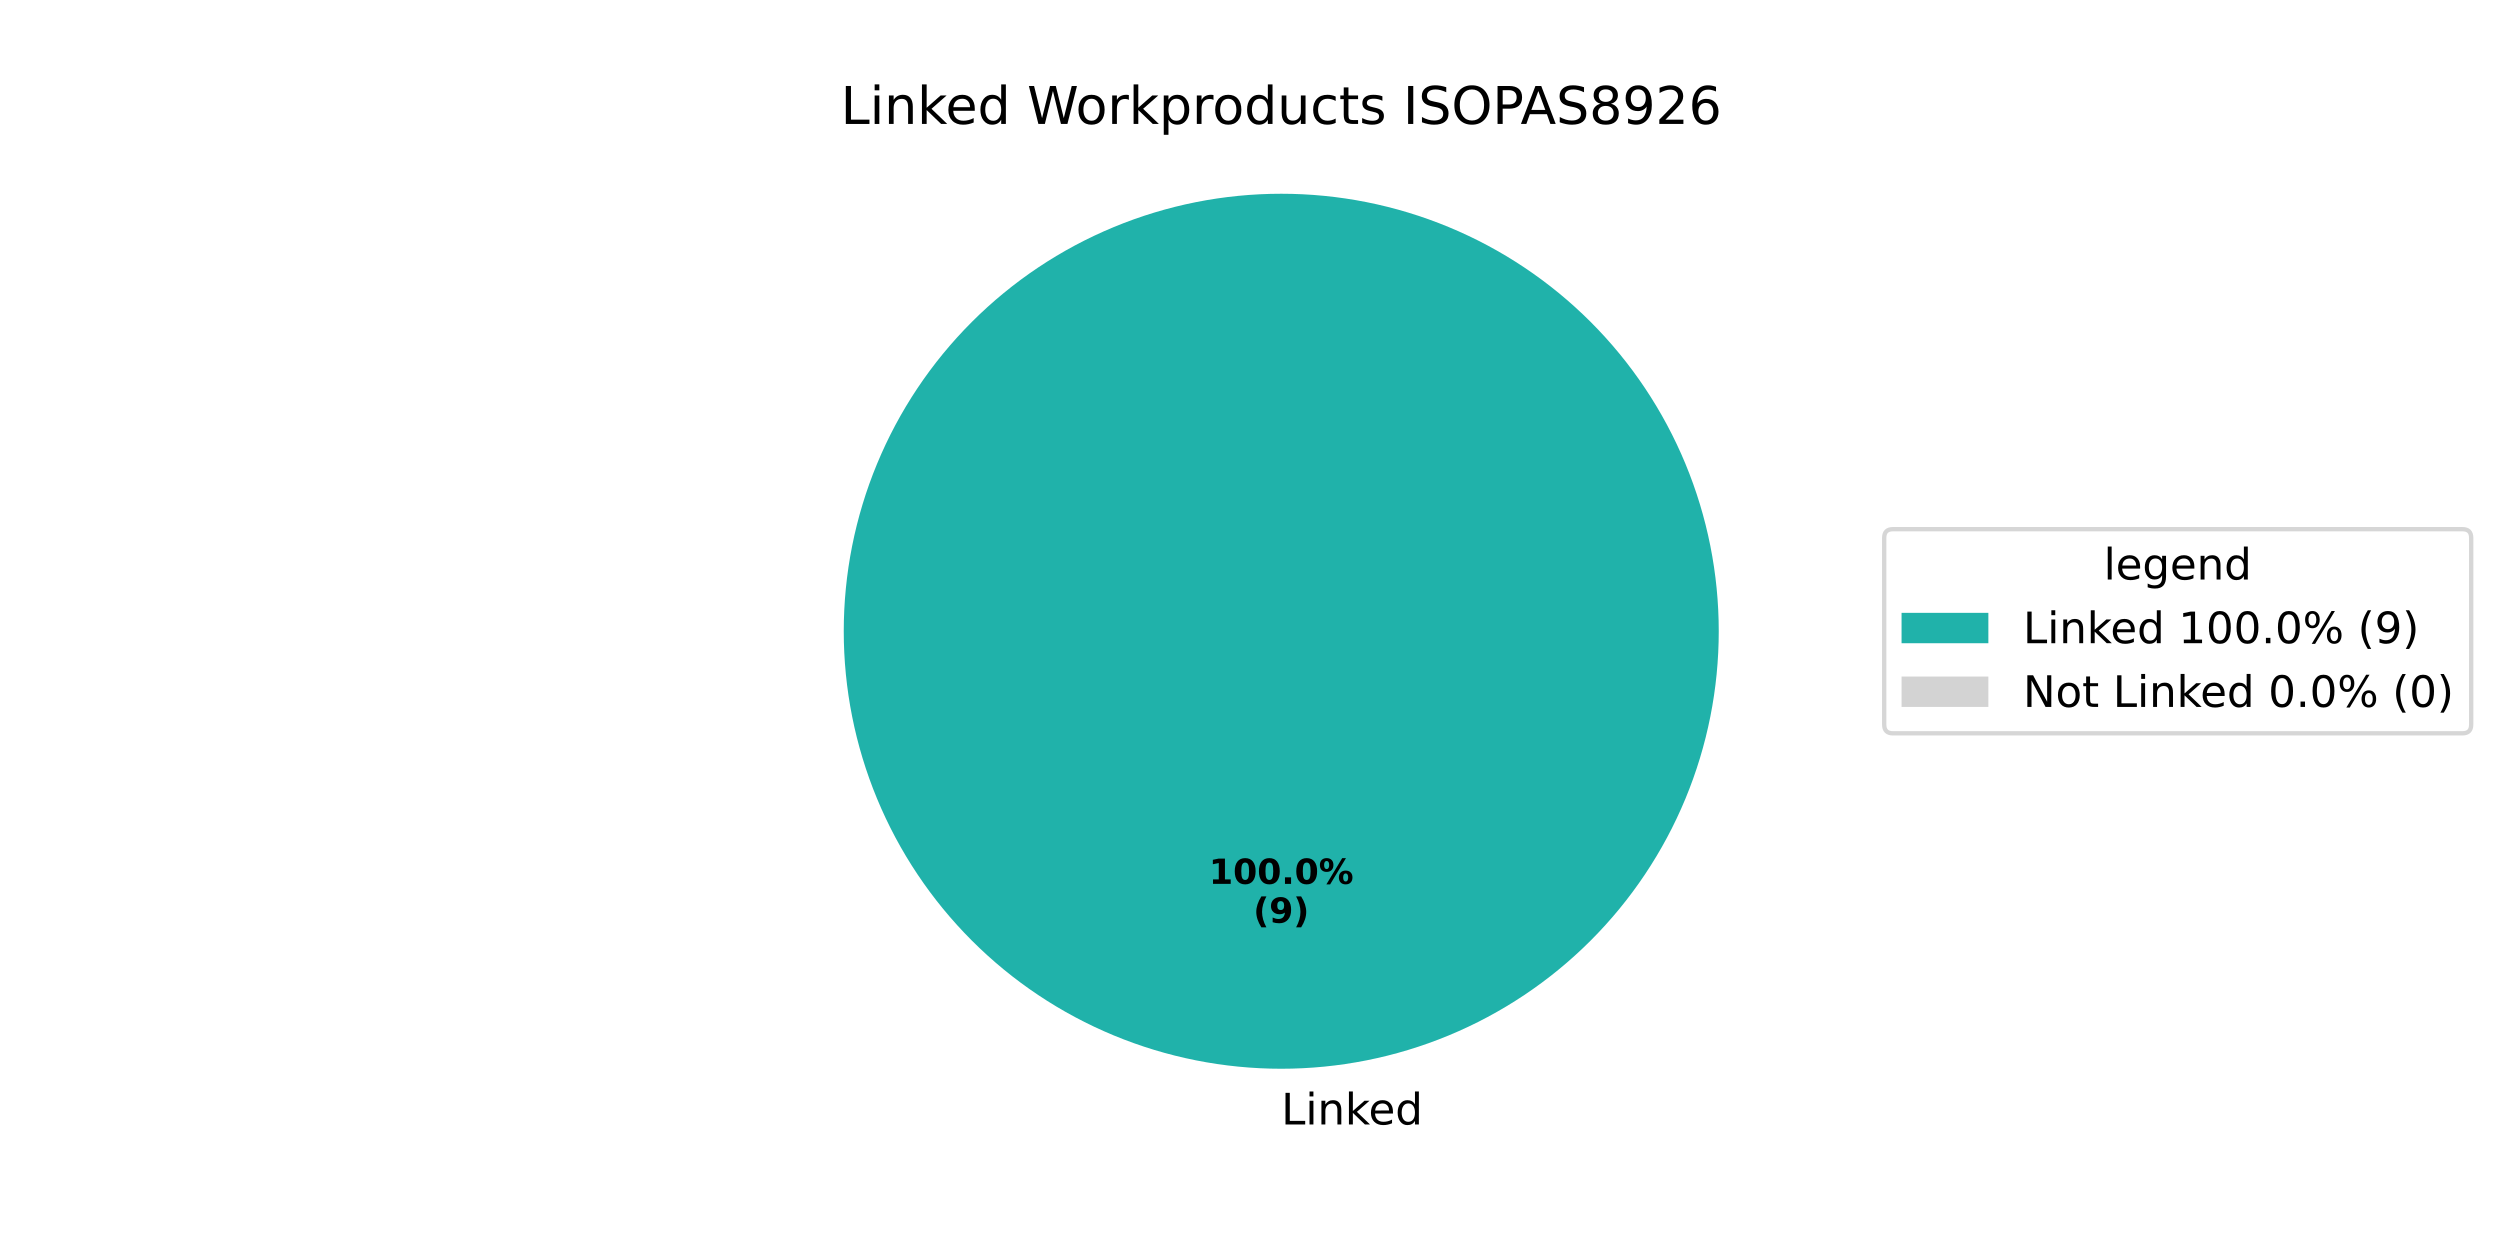
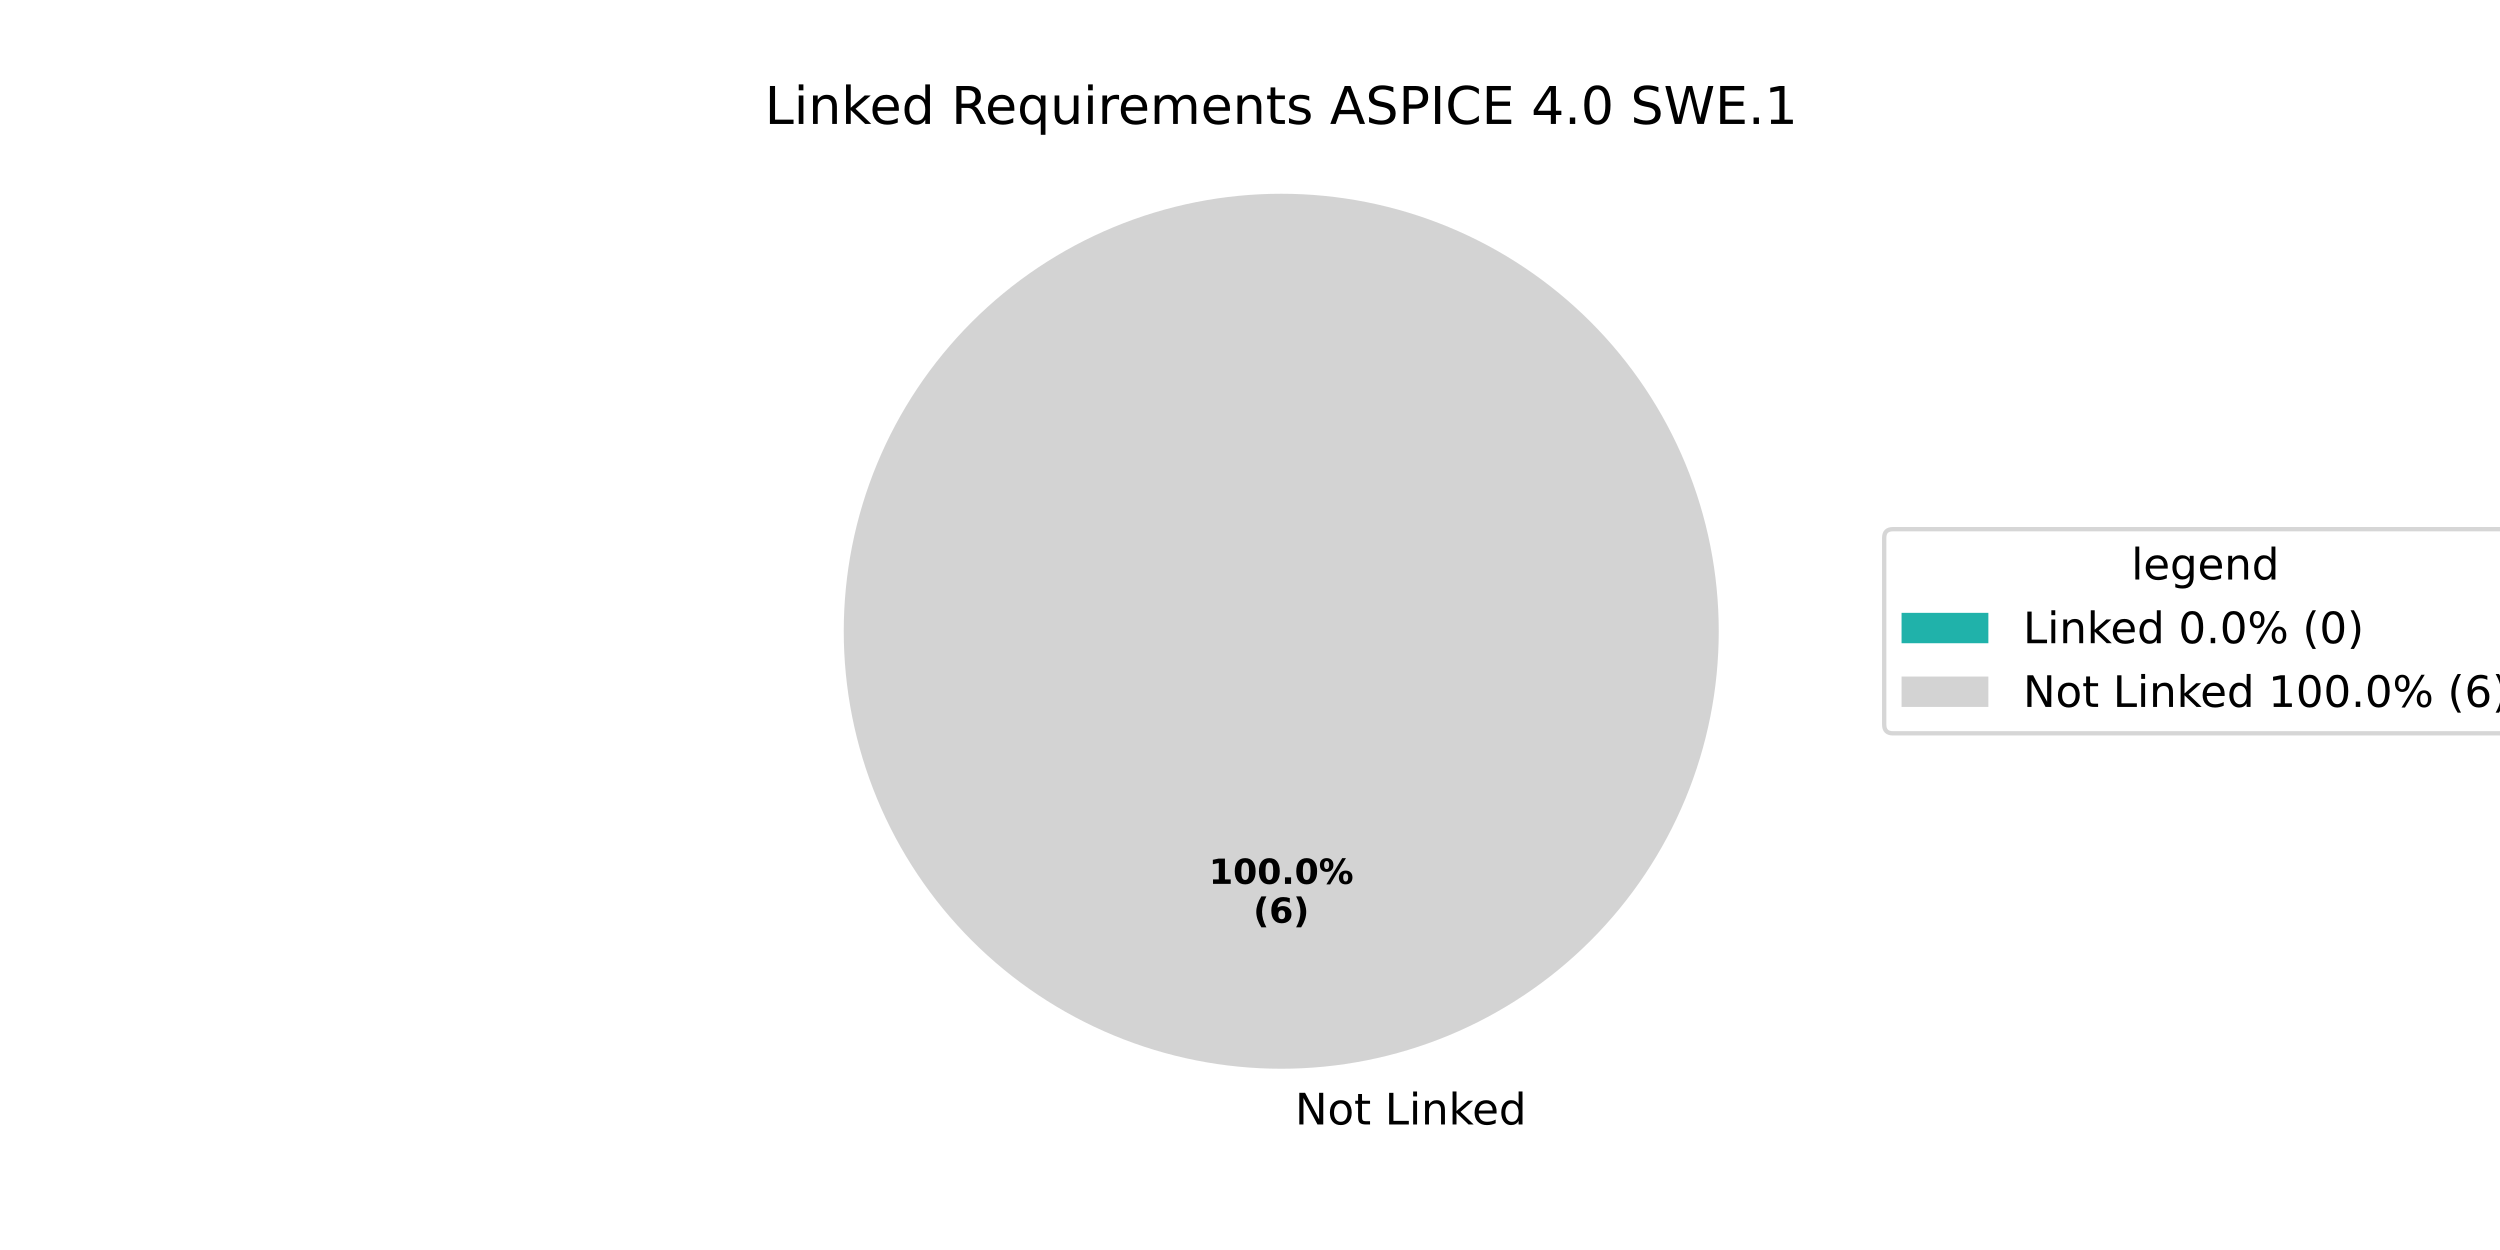
<svg xmlns="http://www.w3.org/2000/svg" xmlns:xlink="http://www.w3.org/1999/xlink" width="576pt" height="288pt" viewBox="0 0 576 288" version="1.1">
  <defs>
    <style type="text/css">*{stroke-linejoin: round; stroke-linecap: butt}</style>
  </defs>
  <g id="figure_1">
    <g id="patch_1">
      <path d="M 0 288  L 576 288  L 576 0  L 0 0  z " style="fill: #ffffff" />
    </g>
    <g id="axes_1">
      <g id="patch_2">
-         <path d="M 396 145.44  C 396 132.203 393.393 119.095 388.327 106.866  C 383.262 94.636 375.836 83.524 366.476 74.164  C 357.116 64.804 346.004 57.378 333.774 52.313  C 321.545 47.247 308.437 44.64 295.2 44.64  C 281.963 44.64 268.855 47.247 256.626 52.313  C 244.396 57.378 233.284 64.804 223.924 74.164  C 214.564 83.524 207.138 94.636 202.073 106.866  C 197.007 119.095 194.4 132.203 194.4 145.44  C 194.4 158.677 197.007 171.785 202.073 184.014  C 207.138 196.244 214.564 207.356 223.924 216.716  C 233.284 226.076 244.396 233.502 256.626 238.567  C 268.855 243.633 281.963 246.24 295.2 246.24  C 308.437 246.24 321.545 243.633 333.774 238.567  C 346.004 233.502 357.116 226.076 366.476 216.716  C 375.836 207.356 383.262 196.244 388.327 184.014  C 393.393 171.785 396 158.677 396 145.44  M 295.2 145.44  z " style="fill: #20b2aa" />
+         <path d="M 295.2 44.64  C 295.2 44.64 295.2 44.64 295.2 44.64  L 295.2 145.44  z " style="fill: #20b2aa" />
      </g>
      <g id="patch_3">
-         <path d="M 295.2 44.64  C 295.2 44.64 295.2 44.64 295.2 44.64  L 295.2 145.44  z " style="fill: #d3d3d3" />
+         <path d="M 396 145.44  C 396 132.203 393.393 119.095 388.327 106.866  C 383.262 94.636 375.836 83.524 366.476 74.164  C 357.116 64.804 346.004 57.378 333.774 52.313  C 321.545 47.247 308.437 44.64 295.2 44.64  C 281.963 44.64 268.855 47.247 256.626 52.313  C 244.396 57.378 233.284 64.804 223.924 74.164  C 214.564 83.524 207.138 94.636 202.073 106.866  C 197.007 119.095 194.4 132.203 194.4 145.44  C 194.4 158.677 197.007 171.785 202.073 184.014  C 207.138 196.244 214.564 207.356 223.924 216.716  C 233.284 226.076 244.396 233.502 256.626 238.567  C 268.855 243.633 281.963 246.24 295.2 246.24  C 308.437 246.24 321.545 243.633 333.774 238.567  C 346.004 233.502 357.116 226.076 366.476 216.716  C 375.836 207.356 383.262 196.244 388.327 184.014  C 393.393 171.785 396 158.677 396 145.44  M 295.2 145.44  z " style="fill: #d3d3d3" />
      </g>
      <g id="matplotlib.axis_1" />
      <g id="matplotlib.axis_2" />
      <g id="text_1">
        <g transform="translate(295.2 259.0794) scale(0.1 -0.1)">
          <defs>
+             <path id="DejaVuSans-20" transform="scale(0.015625)" />
+             <path id="DejaVuSans-4e" d="M 628 4666  L 1478 4666  L 3547 763  L 3547 4666  L 4159 4666  L 4159 0  L 3309 0  L 1241 3903  L 1241 0  L 628 0  L 628 4666  z " transform="scale(0.015625)" />
+             <path id="DejaVuSans-6f" d="M 1959 3097  Q 1497 3097 1228 2736  Q 959 2375 959 1747  Q 959 1119 1226 758  Q 1494 397 1959 397  Q 2419 397 2687 759  Q 2956 1122 2956 1747  Q 2956 2369 2687 2733  Q 2419 3097 1959 3097  z M 1959 3584  Q 2709 3584 3137 3096  Q 3566 2609 3566 1747  Q 3566 888 3137 398  Q 2709 -91 1959 -91  Q 1206 -91 779 398  Q 353 888 353 1747  Q 353 2609 779 3096  Q 1206 3584 1959 3584  z " transform="scale(0.015625)" />
+             <path id="DejaVuSans-74" d="M 1172 4494  L 1172 3500  L 2356 3500  L 2356 3053  L 1172 3053  L 1172 1153  Q 1172 725 1289 603  Q 1406 481 1766 481  L 2356 481  L 2356 0  L 1766 0  Q 1100 0 847 248  Q 594 497 594 1153  L 594 3053  L 172 3053  L 172 3500  L 594 3500  L 594 4494  L 1172 4494  z " transform="scale(0.015625)" />
            <path id="DejaVuSans-4c" d="M 628 4666  L 1259 4666  L 1259 531  L 3531 531  L 3531 0  L 628 0  L 628 4666  z " transform="scale(0.015625)" />
            <path id="DejaVuSans-69" d="M 603 3500  L 1178 3500  L 1178 0  L 603 0  L 603 3500  z M 603 4863  L 1178 4863  L 1178 4134  L 603 4134  L 603 4863  z " transform="scale(0.015625)" />
            <path id="DejaVuSans-6e" d="M 3513 2113  L 3513 0  L 2938 0  L 2938 2094  Q 2938 2591 2744 2837  Q 2550 3084 2163 3084  Q 1697 3084 1428 2787  Q 1159 2491 1159 1978  L 1159 0  L 581 0  L 581 3500  L 1159 3500  L 1159 2956  Q 1366 3272 1645 3428  Q 1925 3584 2291 3584  Q 2894 3584 3203 3211  Q 3513 2838 3513 2113  z " transform="scale(0.015625)" />
            <path id="DejaVuSans-6b" d="M 581 4863  L 1159 4863  L 1159 1991  L 2875 3500  L 3609 3500  L 1753 1863  L 3688 0  L 2938 0  L 1159 1709  L 1159 0  L 581 0  L 581 4863  z " transform="scale(0.015625)" />
            <path id="DejaVuSans-65" d="M 3597 1894  L 3597 1613  L 953 1613  Q 991 1019 1311 708  Q 1631 397 2203 397  Q 2534 397 2845 478  Q 3156 559 3463 722  L 3463 178  Q 3153 47 2828 -22  Q 2503 -91 2169 -91  Q 1331 -91 842 396  Q 353 884 353 1716  Q 353 2575 817 3079  Q 1281 3584 2069 3584  Q 2775 3584 3186 3129  Q 3597 2675 3597 1894  z M 3022 2063  Q 3016 2534 2758 2815  Q 2500 3097 2075 3097  Q 1594 3097 1305 2825  Q 1016 2553 972 2059  L 3022 2063  z " transform="scale(0.015625)" />
            <path id="DejaVuSans-64" d="M 2906 2969  L 2906 4863  L 3481 4863  L 3481 0  L 2906 0  L 2906 525  Q 2725 213 2448 61  Q 2172 -91 1784 -91  Q 1150 -91 751 415  Q 353 922 353 1747  Q 353 2572 751 3078  Q 1150 3584 1784 3584  Q 2172 3584 2448 3432  Q 2725 3281 2906 2969  z M 947 1747  Q 947 1113 1208 752  Q 1469 391 1925 391  Q 2381 391 2643 752  Q 2906 1113 2906 1747  Q 2906 2381 2643 2742  Q 2381 3103 1925 3103  Q 1469 3103 1208 2742  Q 947 2381 947 1747  z " transform="scale(0.015625)" />
          </defs>
-           <use xlink:href="#DejaVuSans-4c" />
-           <use xlink:href="#DejaVuSans-69" transform="translate(55.71289 0)" />
-           <use xlink:href="#DejaVuSans-6e" transform="translate(83.49609 0)" />
-           <use xlink:href="#DejaVuSans-6b" transform="translate(146.875 0)" />
-           <use xlink:href="#DejaVuSans-65" transform="translate(201.1602 0)" />
-           <use xlink:href="#DejaVuSans-64" transform="translate(262.6836 0)" />
+           <use xlink:href="#DejaVuSans-20" />
+           <use xlink:href="#DejaVuSans-4e" transform="translate(31.78711 0)" />
+           <use xlink:href="#DejaVuSans-6f" transform="translate(106.5918 0)" />
+           <use xlink:href="#DejaVuSans-74" transform="translate(167.7734 0)" />
+           <use xlink:href="#DejaVuSans-20" transform="translate(206.9824 0)" />
+           <use xlink:href="#DejaVuSans-4c" transform="translate(238.7695 0)" />
+           <use xlink:href="#DejaVuSans-69" transform="translate(294.4824 0)" />
+           <use xlink:href="#DejaVuSans-6e" transform="translate(322.2656 0)" />
+           <use xlink:href="#DejaVuSans-6b" transform="translate(385.6445 0)" />
+           <use xlink:href="#DejaVuSans-65" transform="translate(439.9297 0)" />
+           <use xlink:href="#DejaVuSans-64" transform="translate(501.4531 0)" />
        </g>
      </g>
      <g id="text_2">
        <g transform="translate(278.54 203.6484) scale(0.08 -0.08)">
          <defs>
            <path id="DejaVuSans-Bold-31" d="M 750 831  L 1813 831  L 1813 3847  L 722 3622  L 722 4441  L 1806 4666  L 2950 4666  L 2950 831  L 4013 831  L 4013 0  L 750 0  L 750 831  z " transform="scale(0.015625)" />
            <path id="DejaVuSans-Bold-30" d="M 2944 2338  Q 2944 3213 2780 3570  Q 2616 3928 2228 3928  Q 1841 3928 1675 3570  Q 1509 3213 1509 2338  Q 1509 1453 1675 1090  Q 1841 728 2228 728  Q 2613 728 2778 1090  Q 2944 1453 2944 2338  z M 4147 2328  Q 4147 1169 3647 539  Q 3147 -91 2228 -91  Q 1306 -91 806 539  Q 306 1169 306 2328  Q 306 3491 806 4120  Q 1306 4750 2228 4750  Q 3147 4750 3647 4120  Q 4147 3491 4147 2328  z " transform="scale(0.015625)" />
            <path id="DejaVuSans-Bold-2e" d="M 653 1209  L 1778 1209  L 1778 0  L 653 0  L 653 1209  z " transform="scale(0.015625)" />
            <path id="DejaVuSans-Bold-25" d="M 4959 1925  Q 4738 1925 4616 1733  Q 4494 1541 4494 1184  Q 4494 825 4614 633  Q 4734 441 4959 441  Q 5184 441 5303 633  Q 5422 825 5422 1184  Q 5422 1541 5301 1733  Q 5181 1925 4959 1925  z M 4959 2450  Q 5541 2450 5875 2112  Q 6209 1775 6209 1184  Q 6209 594 5875 251  Q 5541 -91 4959 -91  Q 4378 -91 4042 251  Q 3706 594 3706 1184  Q 3706 1772 4042 2111  Q 4378 2450 4959 2450  z M 2094 -91  L 1403 -91  L 4319 4750  L 5013 4750  L 2094 -91  z M 1453 4750  Q 2034 4750 2367 4411  Q 2700 4072 2700 3481  Q 2700 2891 2367 2550  Q 2034 2209 1453 2209  Q 872 2209 539 2550  Q 206 2891 206 3481  Q 206 4072 539 4411  Q 872 4750 1453 4750  z M 1453 4225  Q 1228 4225 1106 4031  Q 984 3838 984 3481  Q 984 3122 1106 2926  Q 1228 2731 1453 2731  Q 1678 2731 1798 2926  Q 1919 3122 1919 3481  Q 1919 3838 1797 4031  Q 1675 4225 1453 4225  z " transform="scale(0.015625)" />
          </defs>
          <use xlink:href="#DejaVuSans-Bold-31" />
          <use xlink:href="#DejaVuSans-Bold-30" transform="translate(69.58008 0)" />
          <use xlink:href="#DejaVuSans-Bold-30" transform="translate(139.1602 0)" />
          <use xlink:href="#DejaVuSans-Bold-2e" transform="translate(208.7402 0)" />
          <use xlink:href="#DejaVuSans-Bold-30" transform="translate(246.7285 0)" />
          <use xlink:href="#DejaVuSans-Bold-25" transform="translate(316.3086 0)" />
        </g>
        <g transform="translate(288.7606 212.6066) scale(0.08 -0.08)">
          <defs>
            <path id="DejaVuSans-Bold-28" d="M 2413 -844  L 1484 -844  Q 1006 -72 778 623  Q 550 1319 550 2003  Q 550 2688 779 3389  Q 1009 4091 1484 4856  L 2413 4856  Q 2013 4116 1813 3408  Q 1613 2700 1613 2009  Q 1613 1319 1811 609  Q 2009 -100 2413 -844  z " transform="scale(0.015625)" />
-             <path id="DejaVuSans-Bold-39" d="M 641 103  L 641 966  Q 928 831 1190 764  Q 1453 697 1709 697  Q 2247 697 2547 995  Q 2847 1294 2900 1881  Q 2688 1725 2447 1647  Q 2206 1569 1925 1569  Q 1209 1569 770 1986  Q 331 2403 331 3084  Q 331 3838 820 4291  Q 1309 4744 2131 4744  Q 3044 4744 3544 4128  Q 4044 3513 4044 2388  Q 4044 1231 3459 570  Q 2875 -91 1856 -91  Q 1528 -91 1228 -42  Q 928 6 641 103  z M 2125 2350  Q 2441 2350 2600 2554  Q 2759 2759 2759 3169  Q 2759 3575 2600 3781  Q 2441 3988 2125 3988  Q 1809 3988 1650 3781  Q 1491 3575 1491 3169  Q 1491 2759 1650 2554  Q 1809 2350 2125 2350  z " transform="scale(0.015625)" />
+             <path id="DejaVuSans-Bold-36" d="M 2316 2303  Q 2000 2303 1842 2098  Q 1684 1894 1684 1484  Q 1684 1075 1842 870  Q 2000 666 2316 666  Q 2634 666 2792 870  Q 2950 1075 2950 1484  Q 2950 1894 2792 2098  Q 2634 2303 2316 2303  z M 3803 4544  L 3803 3681  Q 3506 3822 3243 3889  Q 2981 3956 2731 3956  Q 2194 3956 1894 3657  Q 1594 3359 1544 2772  Q 1750 2925 1990 3001  Q 2231 3078 2516 3078  Q 3231 3078 3670 2659  Q 4109 2241 4109 1563  Q 4109 813 3618 361  Q 3128 -91 2303 -91  Q 1394 -91 895 523  Q 397 1138 397 2266  Q 397 3422 980 4083  Q 1563 4744 2578 4744  Q 2900 4744 3203 4694  Q 3506 4644 3803 4544  z " transform="scale(0.015625)" />
            <path id="DejaVuSans-Bold-29" d="M 513 -844  Q 913 -100 1113 609  Q 1313 1319 1313 2009  Q 1313 2700 1113 3408  Q 913 4116 513 4856  L 1441 4856  Q 1916 4091 2145 3389  Q 2375 2688 2375 2003  Q 2375 1319 2147 623  Q 1919 -72 1441 -844  L 513 -844  z " transform="scale(0.015625)" />
          </defs>
          <use xlink:href="#DejaVuSans-Bold-28" />
-           <use xlink:href="#DejaVuSans-Bold-39" transform="translate(45.70312 0)" />
+           <use xlink:href="#DejaVuSans-Bold-36" transform="translate(45.70312 0)" />
          <use xlink:href="#DejaVuSans-Bold-29" transform="translate(115.2832 0)" />
        </g>
      </g>
      <g id="text_3">
-         <g transform="translate(193.7025 28.56) scale(0.12 -0.12)">
-           <defs>
-             <path id="DejaVuSans-20" transform="scale(0.015625)" />
+         <g transform="translate(176.2116 28.56) scale(0.12 -0.12)">
+           <defs>
+             <path id="DejaVuSans-52" d="M 2841 2188  Q 3044 2119 3236 1894  Q 3428 1669 3622 1275  L 4263 0  L 3584 0  L 2988 1197  Q 2756 1666 2539 1819  Q 2322 1972 1947 1972  L 1259 1972  L 1259 0  L 628 0  L 628 4666  L 2053 4666  Q 2853 4666 3247 4331  Q 3641 3997 3641 3322  Q 3641 2881 3436 2590  Q 3231 2300 2841 2188  z M 1259 4147  L 1259 2491  L 2053 2491  Q 2509 2491 2742 2702  Q 2975 2913 2975 3322  Q 2975 3731 2742 3939  Q 2509 4147 2053 4147  L 1259 4147  z " transform="scale(0.015625)" />
+             <path id="DejaVuSans-71" d="M 947 1747  Q 947 1113 1208 752  Q 1469 391 1925 391  Q 2381 391 2643 752  Q 2906 1113 2906 1747  Q 2906 2381 2643 2742  Q 2381 3103 1925 3103  Q 1469 3103 1208 2742  Q 947 2381 947 1747  z M 2906 525  Q 2725 213 2448 61  Q 2172 -91 1784 -91  Q 1150 -91 751 415  Q 353 922 353 1747  Q 353 2572 751 3078  Q 1150 3584 1784 3584  Q 2172 3584 2448 3432  Q 2725 3281 2906 2969  L 2906 3500  L 3481 3500  L 3481 -1331  L 2906 -1331  L 2906 525  z " transform="scale(0.015625)" />
+             <path id="DejaVuSans-75" d="M 544 1381  L 544 3500  L 1119 3500  L 1119 1403  Q 1119 906 1312 657  Q 1506 409 1894 409  Q 2359 409 2629 706  Q 2900 1003 2900 1516  L 2900 3500  L 3475 3500  L 3475 0  L 2900 0  L 2900 538  Q 2691 219 2414 64  Q 2138 -91 1772 -91  Q 1169 -91 856 284  Q 544 659 544 1381  z M 1991 3584  L 1991 3584  z " transform="scale(0.015625)" />
+             <path id="DejaVuSans-72" d="M 2631 2963  Q 2534 3019 2420 3045  Q 2306 3072 2169 3072  Q 1681 3072 1420 2755  Q 1159 2438 1159 1844  L 1159 0  L 581 0  L 581 3500  L 1159 3500  L 1159 2956  Q 1341 3275 1631 3429  Q 1922 3584 2338 3584  Q 2397 3584 2469 3576  Q 2541 3569 2628 3553  L 2631 2963  z " transform="scale(0.015625)" />
+             <path id="DejaVuSans-6d" d="M 3328 2828  Q 3544 3216 3844 3400  Q 4144 3584 4550 3584  Q 5097 3584 5394 3201  Q 5691 2819 5691 2113  L 5691 0  L 5113 0  L 5113 2094  Q 5113 2597 4934 2840  Q 4756 3084 4391 3084  Q 3944 3084 3684 2787  Q 3425 2491 3425 1978  L 3425 0  L 2847 0  L 2847 2094  Q 2847 2600 2669 2842  Q 2491 3084 2119 3084  Q 1678 3084 1418 2786  Q 1159 2488 1159 1978  L 1159 0  L 581 0  L 581 3500  L 1159 3500  L 1159 2956  Q 1356 3278 1631 3431  Q 1906 3584 2284 3584  Q 2666 3584 2933 3390  Q 3200 3197 3328 2828  z " transform="scale(0.015625)" />
+             <path id="DejaVuSans-73" d="M 2834 3397  L 2834 2853  Q 2591 2978 2328 3040  Q 2066 3103 1784 3103  Q 1356 3103 1142 2972  Q 928 2841 928 2578  Q 928 2378 1081 2264  Q 1234 2150 1697 2047  L 1894 2003  Q 2506 1872 2764 1633  Q 3022 1394 3022 966  Q 3022 478 2636 193  Q 2250 -91 1575 -91  Q 1294 -91 989 -36  Q 684 19 347 128  L 347 722  Q 666 556 975 473  Q 1284 391 1588 391  Q 1994 391 2212 530  Q 2431 669 2431 922  Q 2431 1156 2273 1281  Q 2116 1406 1581 1522  L 1381 1569  Q 847 1681 609 1914  Q 372 2147 372 2553  Q 372 3047 722 3315  Q 1072 3584 1716 3584  Q 2034 3584 2315 3537  Q 2597 3491 2834 3397  z " transform="scale(0.015625)" />
+             <path id="DejaVuSans-41" d="M 2188 4044  L 1331 1722  L 3047 1722  L 2188 4044  z M 1831 4666  L 2547 4666  L 4325 0  L 3669 0  L 3244 1197  L 1141 1197  L 716 0  L 50 0  L 1831 4666  z " transform="scale(0.015625)" />
+             <path id="DejaVuSans-53" d="M 3425 4513  L 3425 3897  Q 3066 4069 2747 4153  Q 2428 4238 2131 4238  Q 1616 4238 1336 4038  Q 1056 3838 1056 3469  Q 1056 3159 1242 3001  Q 1428 2844 1947 2747  L 2328 2669  Q 3034 2534 3370 2195  Q 3706 1856 3706 1288  Q 3706 609 3251 259  Q 2797 -91 1919 -91  Q 1588 -91 1214 -16  Q 841 59 441 206  L 441 856  Q 825 641 1194 531  Q 1563 422 1919 422  Q 2459 422 2753 634  Q 3047 847 3047 1241  Q 3047 1584 2836 1778  Q 2625 1972 2144 2069  L 1759 2144  Q 1053 2284 737 2584  Q 422 2884 422 3419  Q 422 4038 858 4394  Q 1294 4750 2059 4750  Q 2388 4750 2728 4690  Q 3069 4631 3425 4513  z " transform="scale(0.015625)" />
+             <path id="DejaVuSans-50" d="M 1259 4147  L 1259 2394  L 2053 2394  Q 2494 2394 2734 2622  Q 2975 2850 2975 3272  Q 2975 3691 2734 3919  Q 2494 4147 2053 4147  L 1259 4147  z M 628 4666  L 2053 4666  Q 2838 4666 3239 4311  Q 3641 3956 3641 3272  Q 3641 2581 3239 2228  Q 2838 1875 2053 1875  L 1259 1875  L 1259 0  L 628 0  L 628 4666  z " transform="scale(0.015625)" />
+             <path id="DejaVuSans-49" d="M 628 4666  L 1259 4666  L 1259 0  L 628 0  L 628 4666  z " transform="scale(0.015625)" />
+             <path id="DejaVuSans-43" d="M 4122 4306  L 4122 3641  Q 3803 3938 3442 4084  Q 3081 4231 2675 4231  Q 1875 4231 1450 3742  Q 1025 3253 1025 2328  Q 1025 1406 1450 917  Q 1875 428 2675 428  Q 3081 428 3442 575  Q 3803 722 4122 1019  L 4122 359  Q 3791 134 3420 21  Q 3050 -91 2638 -91  Q 1578 -91 968 557  Q 359 1206 359 2328  Q 359 3453 968 4101  Q 1578 4750 2638 4750  Q 3056 4750 3426 4639  Q 3797 4528 4122 4306  z " transform="scale(0.015625)" />
+             <path id="DejaVuSans-45" d="M 628 4666  L 3578 4666  L 3578 4134  L 1259 4134  L 1259 2753  L 3481 2753  L 3481 2222  L 1259 2222  L 1259 531  L 3634 531  L 3634 0  L 628 0  L 628 4666  z " transform="scale(0.015625)" />
+             <path id="DejaVuSans-34" d="M 2419 4116  L 825 1625  L 2419 1625  L 2419 4116  z M 2253 4666  L 3047 4666  L 3047 1625  L 3713 1625  L 3713 1100  L 3047 1100  L 3047 0  L 2419 0  L 2419 1100  L 313 1100  L 313 1709  L 2253 4666  z " transform="scale(0.015625)" />
+             <path id="DejaVuSans-2e" d="M 684 794  L 1344 794  L 1344 0  L 684 0  L 684 794  z " transform="scale(0.015625)" />
+             <path id="DejaVuSans-30" d="M 2034 4250  Q 1547 4250 1301 3770  Q 1056 3291 1056 2328  Q 1056 1369 1301 889  Q 1547 409 2034 409  Q 2525 409 2770 889  Q 3016 1369 3016 2328  Q 3016 3291 2770 3770  Q 2525 4250 2034 4250  z M 2034 4750  Q 2819 4750 3233 4129  Q 3647 3509 3647 2328  Q 3647 1150 3233 529  Q 2819 -91 2034 -91  Q 1250 -91 836 529  Q 422 1150 422 2328  Q 422 3509 836 4129  Q 1250 4750 2034 4750  z " transform="scale(0.015625)" />
            <path id="DejaVuSans-57" d="M 213 4666  L 850 4666  L 1831 722  L 2809 4666  L 3519 4666  L 4500 722  L 5478 4666  L 6119 4666  L 4947 0  L 4153 0  L 3169 4050  L 2175 0  L 1381 0  L 213 4666  z " transform="scale(0.015625)" />
-             <path id="DejaVuSans-6f" d="M 1959 3097  Q 1497 3097 1228 2736  Q 959 2375 959 1747  Q 959 1119 1226 758  Q 1494 397 1959 397  Q 2419 397 2687 759  Q 2956 1122 2956 1747  Q 2956 2369 2687 2733  Q 2419 3097 1959 3097  z M 1959 3584  Q 2709 3584 3137 3096  Q 3566 2609 3566 1747  Q 3566 888 3137 398  Q 2709 -91 1959 -91  Q 1206 -91 779 398  Q 353 888 353 1747  Q 353 2609 779 3096  Q 1206 3584 1959 3584  z " transform="scale(0.015625)" />
-             <path id="DejaVuSans-72" d="M 2631 2963  Q 2534 3019 2420 3045  Q 2306 3072 2169 3072  Q 1681 3072 1420 2755  Q 1159 2438 1159 1844  L 1159 0  L 581 0  L 581 3500  L 1159 3500  L 1159 2956  Q 1341 3275 1631 3429  Q 1922 3584 2338 3584  Q 2397 3584 2469 3576  Q 2541 3569 2628 3553  L 2631 2963  z " transform="scale(0.015625)" />
-             <path id="DejaVuSans-70" d="M 1159 525  L 1159 -1331  L 581 -1331  L 581 3500  L 1159 3500  L 1159 2969  Q 1341 3281 1617 3432  Q 1894 3584 2278 3584  Q 2916 3584 3314 3078  Q 3713 2572 3713 1747  Q 3713 922 3314 415  Q 2916 -91 2278 -91  Q 1894 -91 1617 61  Q 1341 213 1159 525  z M 3116 1747  Q 3116 2381 2855 2742  Q 2594 3103 2138 3103  Q 1681 3103 1420 2742  Q 1159 2381 1159 1747  Q 1159 1113 1420 752  Q 1681 391 2138 391  Q 2594 391 2855 752  Q 3116 1113 3116 1747  z " transform="scale(0.015625)" />
-             <path id="DejaVuSans-75" d="M 544 1381  L 544 3500  L 1119 3500  L 1119 1403  Q 1119 906 1312 657  Q 1506 409 1894 409  Q 2359 409 2629 706  Q 2900 1003 2900 1516  L 2900 3500  L 3475 3500  L 3475 0  L 2900 0  L 2900 538  Q 2691 219 2414 64  Q 2138 -91 1772 -91  Q 1169 -91 856 284  Q 544 659 544 1381  z M 1991 3584  L 1991 3584  z " transform="scale(0.015625)" />
-             <path id="DejaVuSans-63" d="M 3122 3366  L 3122 2828  Q 2878 2963 2633 3030  Q 2388 3097 2138 3097  Q 1578 3097 1268 2742  Q 959 2388 959 1747  Q 959 1106 1268 751  Q 1578 397 2138 397  Q 2388 397 2633 464  Q 2878 531 3122 666  L 3122 134  Q 2881 22 2623 -34  Q 2366 -91 2075 -91  Q 1284 -91 818 406  Q 353 903 353 1747  Q 353 2603 823 3093  Q 1294 3584 2113 3584  Q 2378 3584 2631 3529  Q 2884 3475 3122 3366  z " transform="scale(0.015625)" />
-             <path id="DejaVuSans-74" d="M 1172 4494  L 1172 3500  L 2356 3500  L 2356 3053  L 1172 3053  L 1172 1153  Q 1172 725 1289 603  Q 1406 481 1766 481  L 2356 481  L 2356 0  L 1766 0  Q 1100 0 847 248  Q 594 497 594 1153  L 594 3053  L 172 3053  L 172 3500  L 594 3500  L 594 4494  L 1172 4494  z " transform="scale(0.015625)" />
-             <path id="DejaVuSans-73" d="M 2834 3397  L 2834 2853  Q 2591 2978 2328 3040  Q 2066 3103 1784 3103  Q 1356 3103 1142 2972  Q 928 2841 928 2578  Q 928 2378 1081 2264  Q 1234 2150 1697 2047  L 1894 2003  Q 2506 1872 2764 1633  Q 3022 1394 3022 966  Q 3022 478 2636 193  Q 2250 -91 1575 -91  Q 1294 -91 989 -36  Q 684 19 347 128  L 347 722  Q 666 556 975 473  Q 1284 391 1588 391  Q 1994 391 2212 530  Q 2431 669 2431 922  Q 2431 1156 2273 1281  Q 2116 1406 1581 1522  L 1381 1569  Q 847 1681 609 1914  Q 372 2147 372 2553  Q 372 3047 722 3315  Q 1072 3584 1716 3584  Q 2034 3584 2315 3537  Q 2597 3491 2834 3397  z " transform="scale(0.015625)" />
-             <path id="DejaVuSans-49" d="M 628 4666  L 1259 4666  L 1259 0  L 628 0  L 628 4666  z " transform="scale(0.015625)" />
-             <path id="DejaVuSans-53" d="M 3425 4513  L 3425 3897  Q 3066 4069 2747 4153  Q 2428 4238 2131 4238  Q 1616 4238 1336 4038  Q 1056 3838 1056 3469  Q 1056 3159 1242 3001  Q 1428 2844 1947 2747  L 2328 2669  Q 3034 2534 3370 2195  Q 3706 1856 3706 1288  Q 3706 609 3251 259  Q 2797 -91 1919 -91  Q 1588 -91 1214 -16  Q 841 59 441 206  L 441 856  Q 825 641 1194 531  Q 1563 422 1919 422  Q 2459 422 2753 634  Q 3047 847 3047 1241  Q 3047 1584 2836 1778  Q 2625 1972 2144 2069  L 1759 2144  Q 1053 2284 737 2584  Q 422 2884 422 3419  Q 422 4038 858 4394  Q 1294 4750 2059 4750  Q 2388 4750 2728 4690  Q 3069 4631 3425 4513  z " transform="scale(0.015625)" />
-             <path id="DejaVuSans-4f" d="M 2522 4238  Q 1834 4238 1429 3725  Q 1025 3213 1025 2328  Q 1025 1447 1429 934  Q 1834 422 2522 422  Q 3209 422 3611 934  Q 4013 1447 4013 2328  Q 4013 3213 3611 3725  Q 3209 4238 2522 4238  z M 2522 4750  Q 3503 4750 4090 4092  Q 4678 3434 4678 2328  Q 4678 1225 4090 567  Q 3503 -91 2522 -91  Q 1538 -91 948 565  Q 359 1222 359 2328  Q 359 3434 948 4092  Q 1538 4750 2522 4750  z " transform="scale(0.015625)" />
-             <path id="DejaVuSans-50" d="M 1259 4147  L 1259 2394  L 2053 2394  Q 2494 2394 2734 2622  Q 2975 2850 2975 3272  Q 2975 3691 2734 3919  Q 2494 4147 2053 4147  L 1259 4147  z M 628 4666  L 2053 4666  Q 2838 4666 3239 4311  Q 3641 3956 3641 3272  Q 3641 2581 3239 2228  Q 2838 1875 2053 1875  L 1259 1875  L 1259 0  L 628 0  L 628 4666  z " transform="scale(0.015625)" />
-             <path id="DejaVuSans-41" d="M 2188 4044  L 1331 1722  L 3047 1722  L 2188 4044  z M 1831 4666  L 2547 4666  L 4325 0  L 3669 0  L 3244 1197  L 1141 1197  L 716 0  L 50 0  L 1831 4666  z " transform="scale(0.015625)" />
-             <path id="DejaVuSans-38" d="M 2034 2216  Q 1584 2216 1326 1975  Q 1069 1734 1069 1313  Q 1069 891 1326 650  Q 1584 409 2034 409  Q 2484 409 2743 651  Q 3003 894 3003 1313  Q 3003 1734 2745 1975  Q 2488 2216 2034 2216  z M 1403 2484  Q 997 2584 770 2862  Q 544 3141 544 3541  Q 544 4100 942 4425  Q 1341 4750 2034 4750  Q 2731 4750 3128 4425  Q 3525 4100 3525 3541  Q 3525 3141 3298 2862  Q 3072 2584 2669 2484  Q 3125 2378 3379 2068  Q 3634 1759 3634 1313  Q 3634 634 3220 271  Q 2806 -91 2034 -91  Q 1263 -91 848 271  Q 434 634 434 1313  Q 434 1759 690 2068  Q 947 2378 1403 2484  z M 1172 3481  Q 1172 3119 1398 2916  Q 1625 2713 2034 2713  Q 2441 2713 2670 2916  Q 2900 3119 2900 3481  Q 2900 3844 2670 4047  Q 2441 4250 2034 4250  Q 1625 4250 1398 4047  Q 1172 3844 1172 3481  z " transform="scale(0.015625)" />
-             <path id="DejaVuSans-39" d="M 703 97  L 703 672  Q 941 559 1184 500  Q 1428 441 1663 441  Q 2288 441 2617 861  Q 2947 1281 2994 2138  Q 2813 1869 2534 1725  Q 2256 1581 1919 1581  Q 1219 1581 811 2004  Q 403 2428 403 3163  Q 403 3881 828 4315  Q 1253 4750 1959 4750  Q 2769 4750 3195 4129  Q 3622 3509 3622 2328  Q 3622 1225 3098 567  Q 2575 -91 1691 -91  Q 1453 -91 1209 -44  Q 966 3 703 97  z M 1959 2075  Q 2384 2075 2632 2365  Q 2881 2656 2881 3163  Q 2881 3666 2632 3958  Q 2384 4250 1959 4250  Q 1534 4250 1286 3958  Q 1038 3666 1038 3163  Q 1038 2656 1286 2365  Q 1534 2075 1959 2075  z " transform="scale(0.015625)" />
-             <path id="DejaVuSans-32" d="M 1228 531  L 3431 531  L 3431 0  L 469 0  L 469 531  Q 828 903 1448 1529  Q 2069 2156 2228 2338  Q 2531 2678 2651 2914  Q 2772 3150 2772 3378  Q 2772 3750 2511 3984  Q 2250 4219 1831 4219  Q 1534 4219 1204 4116  Q 875 4013 500 3803  L 500 4441  Q 881 4594 1212 4672  Q 1544 4750 1819 4750  Q 2544 4750 2975 4387  Q 3406 4025 3406 3419  Q 3406 3131 3298 2873  Q 3191 2616 2906 2266  Q 2828 2175 2409 1742  Q 1991 1309 1228 531  z " transform="scale(0.015625)" />
-             <path id="DejaVuSans-36" d="M 2113 2584  Q 1688 2584 1439 2293  Q 1191 2003 1191 1497  Q 1191 994 1439 701  Q 1688 409 2113 409  Q 2538 409 2786 701  Q 3034 994 3034 1497  Q 3034 2003 2786 2293  Q 2538 2584 2113 2584  z M 3366 4563  L 3366 3988  Q 3128 4100 2886 4159  Q 2644 4219 2406 4219  Q 1781 4219 1451 3797  Q 1122 3375 1075 2522  Q 1259 2794 1537 2939  Q 1816 3084 2150 3084  Q 2853 3084 3261 2657  Q 3669 2231 3669 1497  Q 3669 778 3244 343  Q 2819 -91 2113 -91  Q 1303 -91 875 529  Q 447 1150 447 2328  Q 447 3434 972 4092  Q 1497 4750 2381 4750  Q 2619 4750 2861 4703  Q 3103 4656 3366 4563  z " transform="scale(0.015625)" />
+             <path id="DejaVuSans-31" d="M 794 531  L 1825 531  L 1825 4091  L 703 3866  L 703 4441  L 1819 4666  L 2450 4666  L 2450 531  L 3481 531  L 3481 0  L 794 0  L 794 531  z " transform="scale(0.015625)" />
          </defs>
          <use xlink:href="#DejaVuSans-4c" />
          <use xlink:href="#DejaVuSans-69" transform="translate(55.71289 0)" />
          <use xlink:href="#DejaVuSans-6e" transform="translate(83.49609 0)" />
          <use xlink:href="#DejaVuSans-6b" transform="translate(146.875 0)" />
          <use xlink:href="#DejaVuSans-65" transform="translate(201.1602 0)" />
          <use xlink:href="#DejaVuSans-64" transform="translate(262.6836 0)" />
          <use xlink:href="#DejaVuSans-20" transform="translate(326.1602 0)" />
-           <use xlink:href="#DejaVuSans-57" transform="translate(357.9473 0)" />
-           <use xlink:href="#DejaVuSans-6f" transform="translate(450.9492 0)" />
-           <use xlink:href="#DejaVuSans-72" transform="translate(512.1309 0)" />
-           <use xlink:href="#DejaVuSans-6b" transform="translate(553.2441 0)" />
-           <use xlink:href="#DejaVuSans-70" transform="translate(611.1543 0)" />
-           <use xlink:href="#DejaVuSans-72" transform="translate(674.6309 0)" />
-           <use xlink:href="#DejaVuSans-6f" transform="translate(713.4941 0)" />
-           <use xlink:href="#DejaVuSans-64" transform="translate(774.6758 0)" />
-           <use xlink:href="#DejaVuSans-75" transform="translate(838.1523 0)" />
-           <use xlink:href="#DejaVuSans-63" transform="translate(901.5312 0)" />
-           <use xlink:href="#DejaVuSans-74" transform="translate(956.5117 0)" />
-           <use xlink:href="#DejaVuSans-73" transform="translate(995.7207 0)" />
-           <use xlink:href="#DejaVuSans-20" transform="translate(1047.82 0)" />
-           <use xlink:href="#DejaVuSans-49" transform="translate(1079.607 0)" />
-           <use xlink:href="#DejaVuSans-53" transform="translate(1109.1 0)" />
-           <use xlink:href="#DejaVuSans-4f" transform="translate(1172.576 0)" />
-           <use xlink:href="#DejaVuSans-50" transform="translate(1251.287 0)" />
-           <use xlink:href="#DejaVuSans-41" transform="translate(1305.215 0)" />
-           <use xlink:href="#DejaVuSans-53" transform="translate(1373.623 0)" />
-           <use xlink:href="#DejaVuSans-38" transform="translate(1437.1 0)" />
-           <use xlink:href="#DejaVuSans-39" transform="translate(1500.723 0)" />
-           <use xlink:href="#DejaVuSans-32" transform="translate(1564.346 0)" />
-           <use xlink:href="#DejaVuSans-36" transform="translate(1627.969 0)" />
+           <use xlink:href="#DejaVuSans-52" transform="translate(357.9473 0)" />
+           <use xlink:href="#DejaVuSans-65" transform="translate(422.9297 0)" />
+           <use xlink:href="#DejaVuSans-71" transform="translate(484.4531 0)" />
+           <use xlink:href="#DejaVuSans-75" transform="translate(547.9297 0)" />
+           <use xlink:href="#DejaVuSans-69" transform="translate(611.3086 0)" />
+           <use xlink:href="#DejaVuSans-72" transform="translate(639.0918 0)" />
+           <use xlink:href="#DejaVuSans-65" transform="translate(677.9551 0)" />
+           <use xlink:href="#DejaVuSans-6d" transform="translate(739.4785 0)" />
+           <use xlink:href="#DejaVuSans-65" transform="translate(836.8906 0)" />
+           <use xlink:href="#DejaVuSans-6e" transform="translate(898.4141 0)" />
+           <use xlink:href="#DejaVuSans-74" transform="translate(961.793 0)" />
+           <use xlink:href="#DejaVuSans-73" transform="translate(1001.002 0)" />
+           <use xlink:href="#DejaVuSans-20" transform="translate(1053.102 0)" />
+           <use xlink:href="#DejaVuSans-41" transform="translate(1084.889 0)" />
+           <use xlink:href="#DejaVuSans-53" transform="translate(1153.297 0)" />
+           <use xlink:href="#DejaVuSans-50" transform="translate(1216.773 0)" />
+           <use xlink:href="#DejaVuSans-49" transform="translate(1277.076 0)" />
+           <use xlink:href="#DejaVuSans-43" transform="translate(1306.568 0)" />
+           <use xlink:href="#DejaVuSans-45" transform="translate(1376.393 0)" />
+           <use xlink:href="#DejaVuSans-20" transform="translate(1439.576 0)" />
+           <use xlink:href="#DejaVuSans-34" transform="translate(1471.363 0)" />
+           <use xlink:href="#DejaVuSans-2e" transform="translate(1534.986 0)" />
+           <use xlink:href="#DejaVuSans-30" transform="translate(1566.773 0)" />
+           <use xlink:href="#DejaVuSans-20" transform="translate(1630.396 0)" />
+           <use xlink:href="#DejaVuSans-53" transform="translate(1662.184 0)" />
+           <use xlink:href="#DejaVuSans-57" transform="translate(1725.66 0)" />
+           <use xlink:href="#DejaVuSans-45" transform="translate(1824.537 0)" />
+           <use xlink:href="#DejaVuSans-2e" transform="translate(1887.721 0)" />
+           <use xlink:href="#DejaVuSans-31" transform="translate(1919.508 0)" />
        </g>
      </g>
      <g id="legend_1">
        <g id="patch_4">
-           <path d="M 436.12 168.957  L 567.362 168.957  Q 569.362 168.957 569.362 166.957  L 569.362 123.923  Q 569.362 121.923 567.362 121.923  L 436.12 121.923  Q 434.12 121.923 434.12 123.923  L 434.12 166.957  Q 434.12 168.957 436.12 168.957  z " style="fill: #ffffff; opacity: 0.8; stroke: #cccccc; stroke-linejoin: miter" />
+           <path d="M 436.12 168.957  L 580.087 168.957  Q 582.087 168.957 582.087 166.957  L 582.087 123.923  Q 582.087 121.923 580.087 121.923  L 436.12 121.923  Q 434.12 121.923 434.12 123.923  L 434.12 166.957  Q 434.12 168.957 436.12 168.957  z " style="fill: #ffffff; opacity: 0.8; stroke: #cccccc; stroke-linejoin: miter" />
        </g>
        <g id="text_4">
-           <g transform="translate(484.6817 133.5213) scale(0.1 -0.1)">
+           <g transform="translate(491.0442 133.5213) scale(0.1 -0.1)">
            <defs>
              <path id="DejaVuSans-6c" d="M 603 4863  L 1178 4863  L 1178 0  L 603 0  L 603 4863  z " transform="scale(0.015625)" />
              <path id="DejaVuSans-67" d="M 2906 1791  Q 2906 2416 2648 2759  Q 2391 3103 1925 3103  Q 1463 3103 1205 2759  Q 947 2416 947 1791  Q 947 1169 1205 825  Q 1463 481 1925 481  Q 2391 481 2648 825  Q 2906 1169 2906 1791  z M 3481 434  Q 3481 -459 3084 -895  Q 2688 -1331 1869 -1331  Q 1566 -1331 1297 -1286  Q 1028 -1241 775 -1147  L 775 -588  Q 1028 -725 1275 -790  Q 1522 -856 1778 -856  Q 2344 -856 2625 -561  Q 2906 -266 2906 331  L 2906 616  Q 2728 306 2450 153  Q 2172 0 1784 0  Q 1141 0 747 490  Q 353 981 353 1791  Q 353 2603 747 3093  Q 1141 3584 1784 3584  Q 2172 3584 2450 3431  Q 2728 3278 2906 2969  L 2906 3500  L 3481 3500  L 3481 434  z " transform="scale(0.015625)" />
            </defs>
            <use xlink:href="#DejaVuSans-6c" />
            <use xlink:href="#DejaVuSans-65" transform="translate(27.7832 0)" />
            <use xlink:href="#DejaVuSans-67" transform="translate(89.30664 0)" />
            <use xlink:href="#DejaVuSans-65" transform="translate(152.7832 0)" />
            <use xlink:href="#DejaVuSans-6e" transform="translate(214.3066 0)" />
            <use xlink:href="#DejaVuSans-64" transform="translate(277.6855 0)" />
          </g>
        </g>
        <g id="patch_5">
          <path d="M 438.12 148.199  L 458.12 148.199  L 458.12 141.199  L 438.12 141.199  z " style="fill: #20b2aa" />
        </g>
        <g id="text_5">
          <g transform="translate(466.12 148.1994) scale(0.1 -0.1)">
            <defs>
-               <path id="DejaVuSans-31" d="M 794 531  L 1825 531  L 1825 4091  L 703 3866  L 703 4441  L 1819 4666  L 2450 4666  L 2450 531  L 3481 531  L 3481 0  L 794 0  L 794 531  z " transform="scale(0.015625)" />
-               <path id="DejaVuSans-30" d="M 2034 4250  Q 1547 4250 1301 3770  Q 1056 3291 1056 2328  Q 1056 1369 1301 889  Q 1547 409 2034 409  Q 2525 409 2770 889  Q 3016 1369 3016 2328  Q 3016 3291 2770 3770  Q 2525 4250 2034 4250  z M 2034 4750  Q 2819 4750 3233 4129  Q 3647 3509 3647 2328  Q 3647 1150 3233 529  Q 2819 -91 2034 -91  Q 1250 -91 836 529  Q 422 1150 422 2328  Q 422 3509 836 4129  Q 1250 4750 2034 4750  z " transform="scale(0.015625)" />
-               <path id="DejaVuSans-2e" d="M 684 794  L 1344 794  L 1344 0  L 684 0  L 684 794  z " transform="scale(0.015625)" />
              <path id="DejaVuSans-25" d="M 4653 2053  Q 4381 2053 4226 1822  Q 4072 1591 4072 1178  Q 4072 772 4226 539  Q 4381 306 4653 306  Q 4919 306 5073 539  Q 5228 772 5228 1178  Q 5228 1588 5073 1820  Q 4919 2053 4653 2053  z M 4653 2450  Q 5147 2450 5437 2106  Q 5728 1763 5728 1178  Q 5728 594 5436 251  Q 5144 -91 4653 -91  Q 4153 -91 3862 251  Q 3572 594 3572 1178  Q 3572 1766 3864 2108  Q 4156 2450 4653 2450  z M 1428 4353  Q 1159 4353 1004 4120  Q 850 3888 850 3481  Q 850 3069 1003 2837  Q 1156 2606 1428 2606  Q 1700 2606 1854 2837  Q 2009 3069 2009 3481  Q 2009 3884 1853 4118  Q 1697 4353 1428 4353  z M 4250 4750  L 4750 4750  L 1831 -91  L 1331 -91  L 4250 4750  z M 1428 4750  Q 1922 4750 2215 4408  Q 2509 4066 2509 3481  Q 2509 2891 2217 2550  Q 1925 2209 1428 2209  Q 931 2209 642 2551  Q 353 2894 353 3481  Q 353 4063 643 4406  Q 934 4750 1428 4750  z " transform="scale(0.015625)" />
              <path id="DejaVuSans-28" d="M 1984 4856  Q 1566 4138 1362 3434  Q 1159 2731 1159 2009  Q 1159 1288 1364 580  Q 1569 -128 1984 -844  L 1484 -844  Q 1016 -109 783 600  Q 550 1309 550 2009  Q 550 2706 781 3412  Q 1013 4119 1484 4856  L 1984 4856  z " transform="scale(0.015625)" />
              <path id="DejaVuSans-29" d="M 513 4856  L 1013 4856  Q 1481 4119 1714 3412  Q 1947 2706 1947 2009  Q 1947 1309 1714 600  Q 1481 -109 1013 -844  L 513 -844  Q 928 -128 1133 580  Q 1338 1288 1338 2009  Q 1338 2731 1133 3434  Q 928 4138 513 4856  z " transform="scale(0.015625)" />
            </defs>
            <use xlink:href="#DejaVuSans-4c" />
            <use xlink:href="#DejaVuSans-69" transform="translate(55.71289 0)" />
            <use xlink:href="#DejaVuSans-6e" transform="translate(83.49609 0)" />
            <use xlink:href="#DejaVuSans-6b" transform="translate(146.875 0)" />
            <use xlink:href="#DejaVuSans-65" transform="translate(201.1602 0)" />
            <use xlink:href="#DejaVuSans-64" transform="translate(262.6836 0)" />
            <use xlink:href="#DejaVuSans-20" transform="translate(326.1602 0)" />
-             <use xlink:href="#DejaVuSans-31" transform="translate(357.9473 0)" />
-             <use xlink:href="#DejaVuSans-30" transform="translate(421.5703 0)" />
-             <use xlink:href="#DejaVuSans-30" transform="translate(485.1934 0)" />
-             <use xlink:href="#DejaVuSans-2e" transform="translate(548.8164 0)" />
-             <use xlink:href="#DejaVuSans-30" transform="translate(580.6035 0)" />
-             <use xlink:href="#DejaVuSans-25" transform="translate(644.2266 0)" />
-             <use xlink:href="#DejaVuSans-20" transform="translate(739.2461 0)" />
-             <use xlink:href="#DejaVuSans-28" transform="translate(771.0332 0)" />
-             <use xlink:href="#DejaVuSans-39" transform="translate(810.0469 0)" />
-             <use xlink:href="#DejaVuSans-29" transform="translate(873.6699 0)" />
+             <use xlink:href="#DejaVuSans-30" transform="translate(357.9473 0)" />
+             <use xlink:href="#DejaVuSans-2e" transform="translate(421.5703 0)" />
+             <use xlink:href="#DejaVuSans-30" transform="translate(453.3574 0)" />
+             <use xlink:href="#DejaVuSans-25" transform="translate(516.9805 0)" />
+             <use xlink:href="#DejaVuSans-20" transform="translate(612 0)" />
+             <use xlink:href="#DejaVuSans-28" transform="translate(643.7871 0)" />
+             <use xlink:href="#DejaVuSans-30" transform="translate(682.8008 0)" />
+             <use xlink:href="#DejaVuSans-29" transform="translate(746.4238 0)" />
          </g>
        </g>
        <g id="patch_6">
          <path d="M 438.12 162.877  L 458.12 162.877  L 458.12 155.877  L 438.12 155.877  z " style="fill: #d3d3d3" />
        </g>
        <g id="text_6">
          <g transform="translate(466.12 162.8775) scale(0.1 -0.1)">
            <defs>
-               <path id="DejaVuSans-4e" d="M 628 4666  L 1478 4666  L 3547 763  L 3547 4666  L 4159 4666  L 4159 0  L 3309 0  L 1241 3903  L 1241 0  L 628 0  L 628 4666  z " transform="scale(0.015625)" />
+               <path id="DejaVuSans-36" d="M 2113 2584  Q 1688 2584 1439 2293  Q 1191 2003 1191 1497  Q 1191 994 1439 701  Q 1688 409 2113 409  Q 2538 409 2786 701  Q 3034 994 3034 1497  Q 3034 2003 2786 2293  Q 2538 2584 2113 2584  z M 3366 4563  L 3366 3988  Q 3128 4100 2886 4159  Q 2644 4219 2406 4219  Q 1781 4219 1451 3797  Q 1122 3375 1075 2522  Q 1259 2794 1537 2939  Q 1816 3084 2150 3084  Q 2853 3084 3261 2657  Q 3669 2231 3669 1497  Q 3669 778 3244 343  Q 2819 -91 2113 -91  Q 1303 -91 875 529  Q 447 1150 447 2328  Q 447 3434 972 4092  Q 1497 4750 2381 4750  Q 2619 4750 2861 4703  Q 3103 4656 3366 4563  z " transform="scale(0.015625)" />
            </defs>
            <use xlink:href="#DejaVuSans-4e" />
            <use xlink:href="#DejaVuSans-6f" transform="translate(74.80469 0)" />
            <use xlink:href="#DejaVuSans-74" transform="translate(135.9863 0)" />
            <use xlink:href="#DejaVuSans-20" transform="translate(175.1953 0)" />
            <use xlink:href="#DejaVuSans-4c" transform="translate(206.9824 0)" />
            <use xlink:href="#DejaVuSans-69" transform="translate(262.6953 0)" />
            <use xlink:href="#DejaVuSans-6e" transform="translate(290.4785 0)" />
            <use xlink:href="#DejaVuSans-6b" transform="translate(353.8574 0)" />
            <use xlink:href="#DejaVuSans-65" transform="translate(408.1426 0)" />
            <use xlink:href="#DejaVuSans-64" transform="translate(469.666 0)" />
            <use xlink:href="#DejaVuSans-20" transform="translate(533.1426 0)" />
-             <use xlink:href="#DejaVuSans-30" transform="translate(564.9297 0)" />
-             <use xlink:href="#DejaVuSans-2e" transform="translate(628.5527 0)" />
-             <use xlink:href="#DejaVuSans-30" transform="translate(660.3398 0)" />
-             <use xlink:href="#DejaVuSans-25" transform="translate(723.9629 0)" />
-             <use xlink:href="#DejaVuSans-20" transform="translate(818.9824 0)" />
-             <use xlink:href="#DejaVuSans-28" transform="translate(850.7695 0)" />
-             <use xlink:href="#DejaVuSans-30" transform="translate(889.7832 0)" />
-             <use xlink:href="#DejaVuSans-29" transform="translate(953.4062 0)" />
+             <use xlink:href="#DejaVuSans-31" transform="translate(564.9297 0)" />
+             <use xlink:href="#DejaVuSans-30" transform="translate(628.5527 0)" />
+             <use xlink:href="#DejaVuSans-30" transform="translate(692.1758 0)" />
+             <use xlink:href="#DejaVuSans-2e" transform="translate(755.7988 0)" />
+             <use xlink:href="#DejaVuSans-30" transform="translate(787.5859 0)" />
+             <use xlink:href="#DejaVuSans-25" transform="translate(851.209 0)" />
+             <use xlink:href="#DejaVuSans-20" transform="translate(946.2285 0)" />
+             <use xlink:href="#DejaVuSans-28" transform="translate(978.0156 0)" />
+             <use xlink:href="#DejaVuSans-36" transform="translate(1017.029 0)" />
+             <use xlink:href="#DejaVuSans-29" transform="translate(1080.652 0)" />
          </g>
        </g>
      </g>
    </g>
  </g>
</svg>
